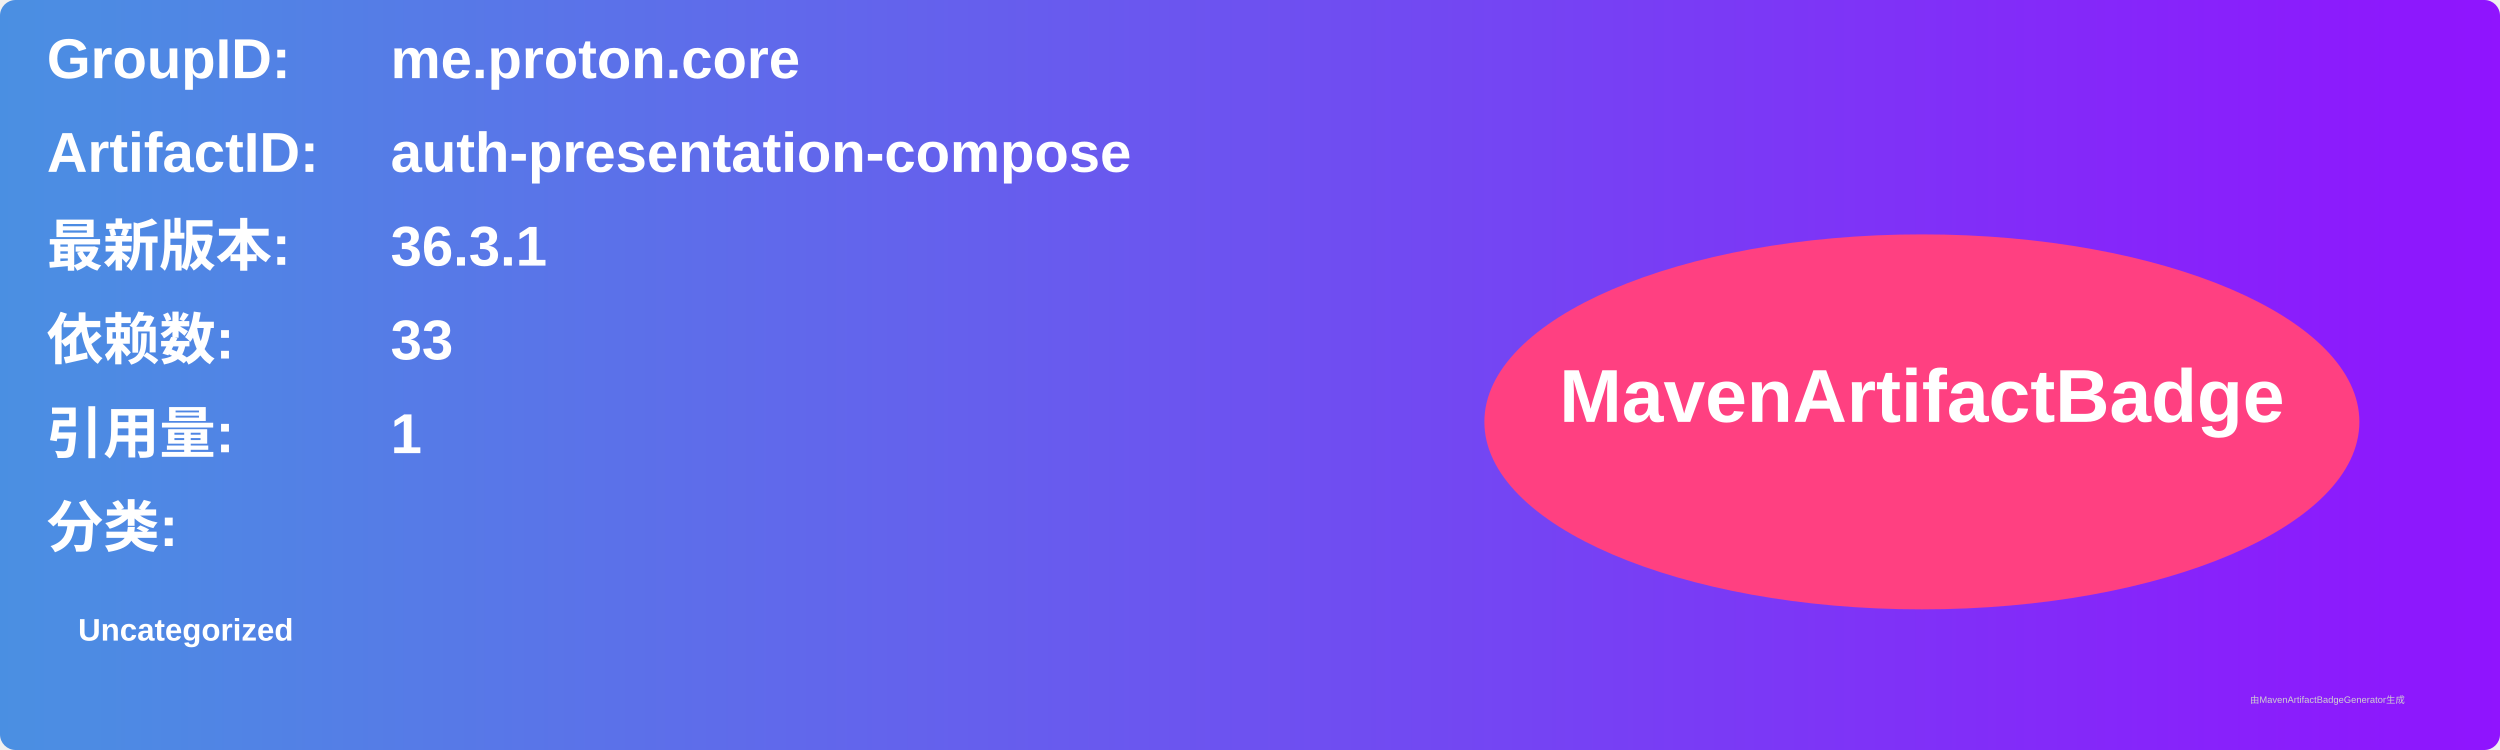
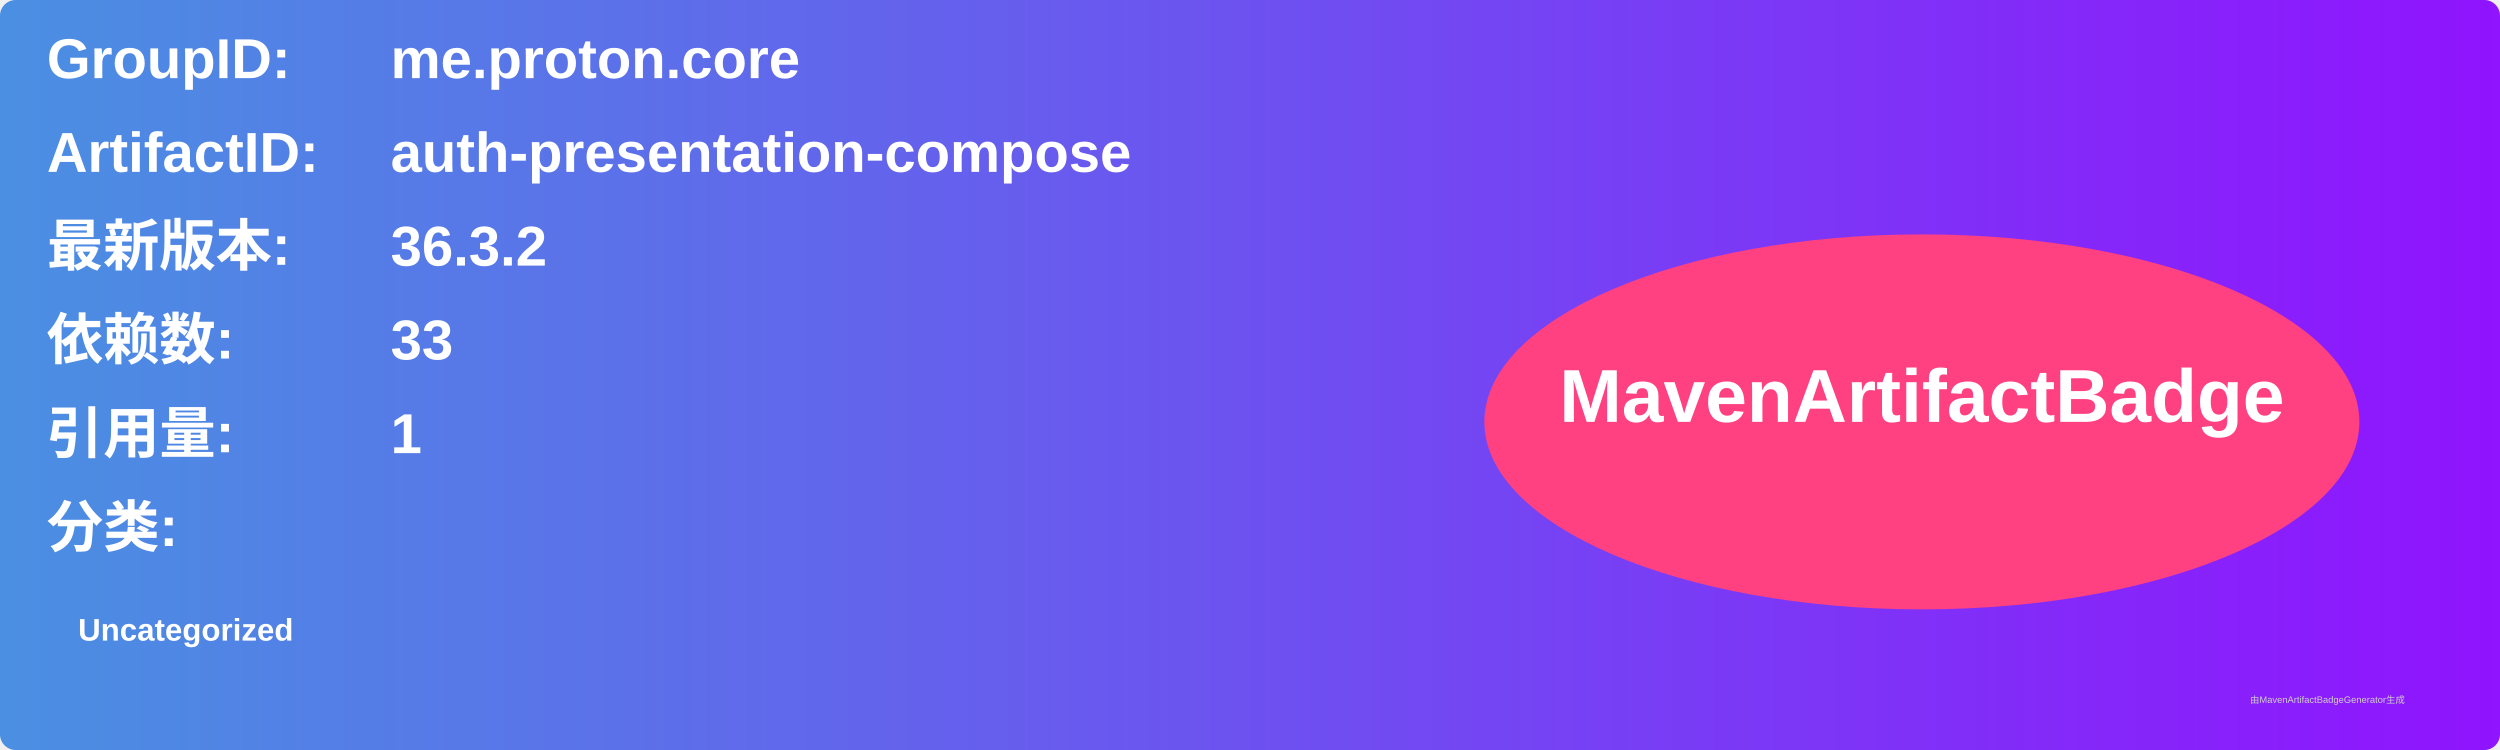
<svg xmlns="http://www.w3.org/2000/svg" width="800" height="240" viewBox="0 0 800 240">
  <linearGradient id="grad" x1="0%" y1="0%" x2="100%" y2="0%">
    <stop offset="0%" stop-color="#4a90e2" />
    <stop offset="100%" stop-color="#9013fe" />
  </linearGradient>
  <rect width="100%" height="100%" rx="5" ry="5" fill="url(#grad)" />
  <g transform="translate(15, 15)">
    <text x="0" y="10" font-family="Arial" font-size="18" fill="white" font-weight="bold" width="260">GroupID:</text>
    <text x="110" y="10" font-family="Arial" font-size="18" fill="white" font-weight="bold" width="460">me.proton.core</text>
    <text x="0" y="40" font-family="Arial" font-size="18" fill="white" font-weight="bold" width="260">ArtifactID:</text>
    <text x="110" y="40" font-family="Arial" font-size="18" fill="white" font-weight="bold" width="460">auth-presentation-compose</text>
    <text x="0" y="70" font-family="Arial" font-size="18" fill="white" font-weight="bold">最新版本:</text>
    <text x="110" y="70" font-family="Arial" font-size="18" fill="white" font-weight="bold">
-       <tspan font-weight="bold">36.3.1</tspan>
+       <tspan font-weight="bold">36.3.2</tspan>
    </text>
    <text x="0" y="100" font-family="Arial" font-size="18" fill="white" font-weight="bold">依赖数: </text>
    <text x="110" y="100" font-family="Arial" font-size="18" fill="white">
      <tspan font-weight="bold">33</tspan>
    </text>
    <text x="0" y="130" font-family="Arial" font-size="18" fill="white" font-weight="bold">引用量: </text>
    <text x="110" y="130" font-family="Arial" font-size="18" fill="white">
      <tspan font-weight="bold">1</tspan>
    </text>
    <text x="0" y="160" font-family="Arial" font-size="18" fill="white" font-weight="bold">分类:</text>
    <text x="10" y="190" font-family="Arial" font-size="10" fill="white">
      <tspan font-weight="bold">Uncategorized</tspan>
    </text>
    <ellipse cx="600" cy="120" rx="140" ry="60" fill="#ff4081" />
    <text x="600" y="120" text-anchor="middle" font-family="Arial" font-size="24" fill="white" font-weight="bold">MavenArtifactBadge</text>
  </g>
  <text x="720" y="225" font-family="Arial" font-size="3" fill="#d0d0d0">由MavenArtifactBadgeGenerator生成</text>
</svg>
